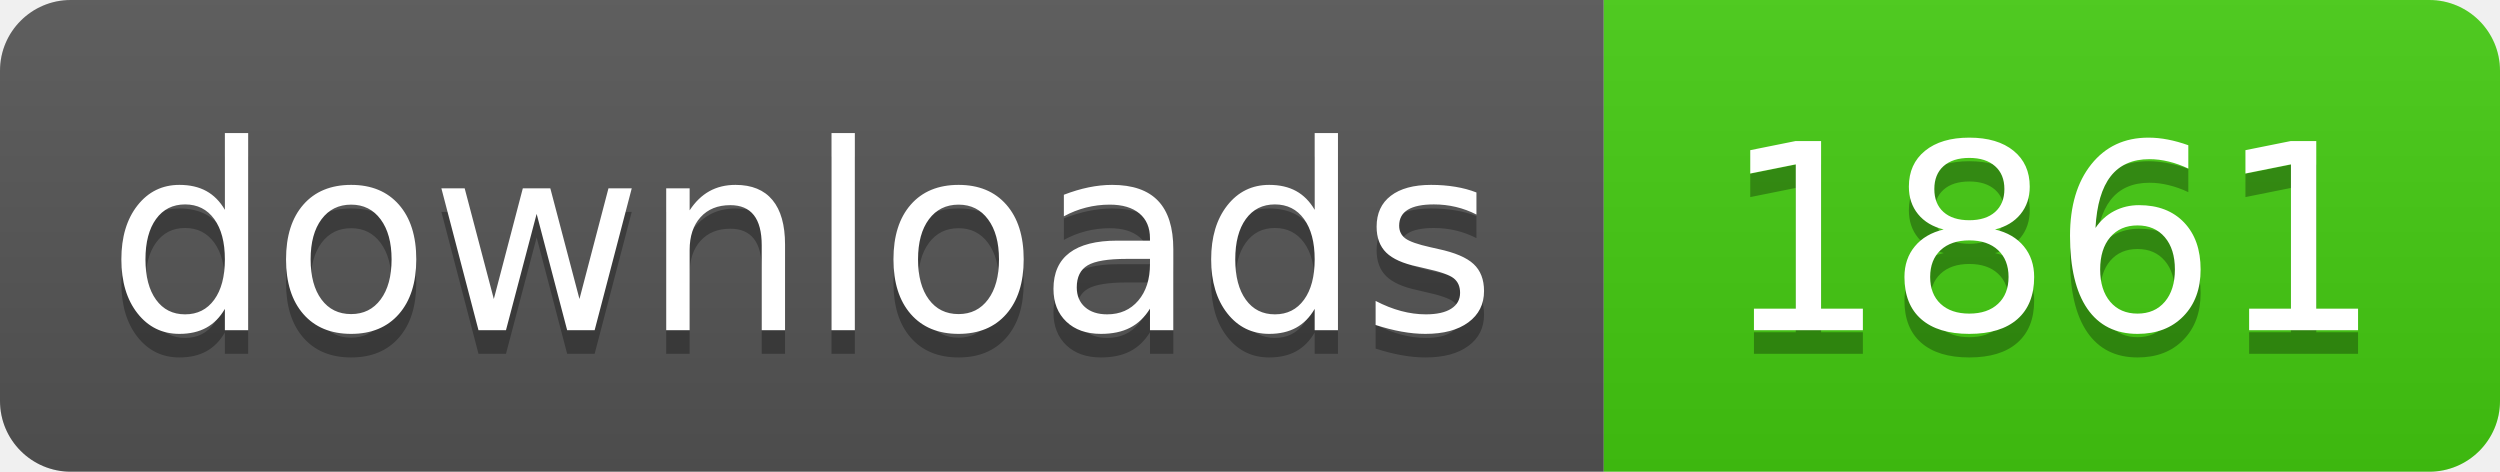
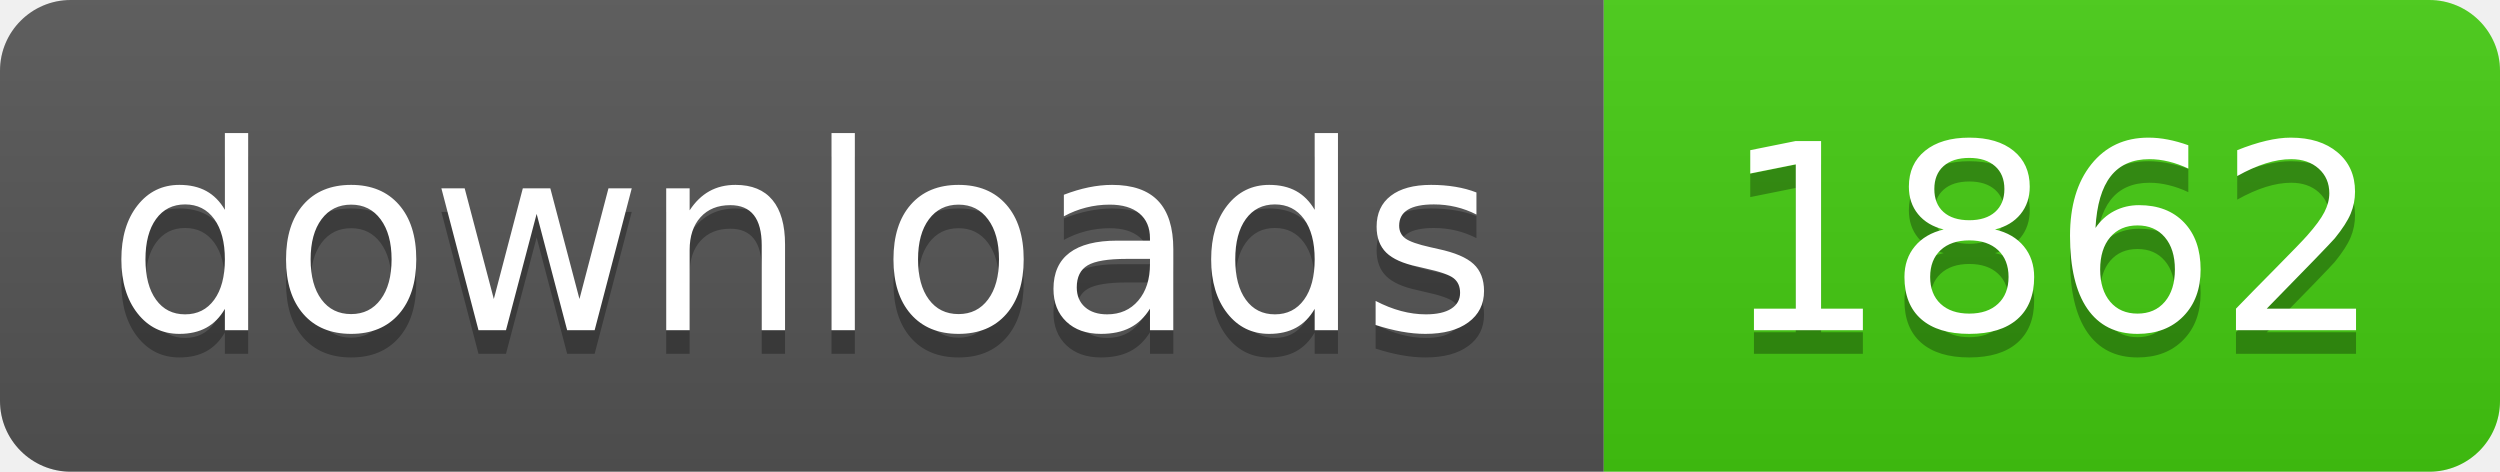
- <svg xmlns="http://www.w3.org/2000/svg" width="106" height="20" role="img" aria-label="downloads: 1861">
+ <svg xmlns="http://www.w3.org/2000/svg" width="106" height="20" role="img" aria-label="downloads: 1862">
  <linearGradient id="s" x2="0" y2="100%">
    <stop offset="0" stop-color="#bbb" stop-opacity=".1" />
    <stop offset="1" stop-opacity=".1" />
  </linearGradient>
  <clipPath id="r">
    <rect width="106" height="20" rx="3" fill="#fff" />
  </clipPath>
  <g clip-path="url(#r)">
    <rect width="68" height="20" fill="#555" />
    <rect x="68" width="38" height="20" fill="#4c1" />
    <rect width="106" height="20" fill="url(#s)" />
  </g>
  <g fill="#fff" text-anchor="middle" font-family="Verdana,Geneva,DejaVu Sans,sans-serif" text-rendering="geometricPrecision" font-size="110">
    <text aria-hidden="true" x="340" y="150" fill="#010101" fill-opacity=".3" transform="scale(.1)" textLength="560">downloads</text>
    <text x="340" y="140" transform="scale(.1)" fill="#fff" textLength="560">downloads</text>
-     <text aria-hidden="true" x="870" y="150" fill="#010101" fill-opacity=".3" transform="scale(.1)" textLength="260">1861</text>
-     <text x="870" y="140" transform="scale(.1)" fill="#fff" textLength="260">1861</text>
+     <text aria-hidden="true" x="870" y="150" fill="#010101" fill-opacity=".3" transform="scale(.1)" textLength="260">1862</text>
+     <text x="870" y="140" transform="scale(.1)" fill="#fff" textLength="260">1862</text>
  </g>
</svg>
